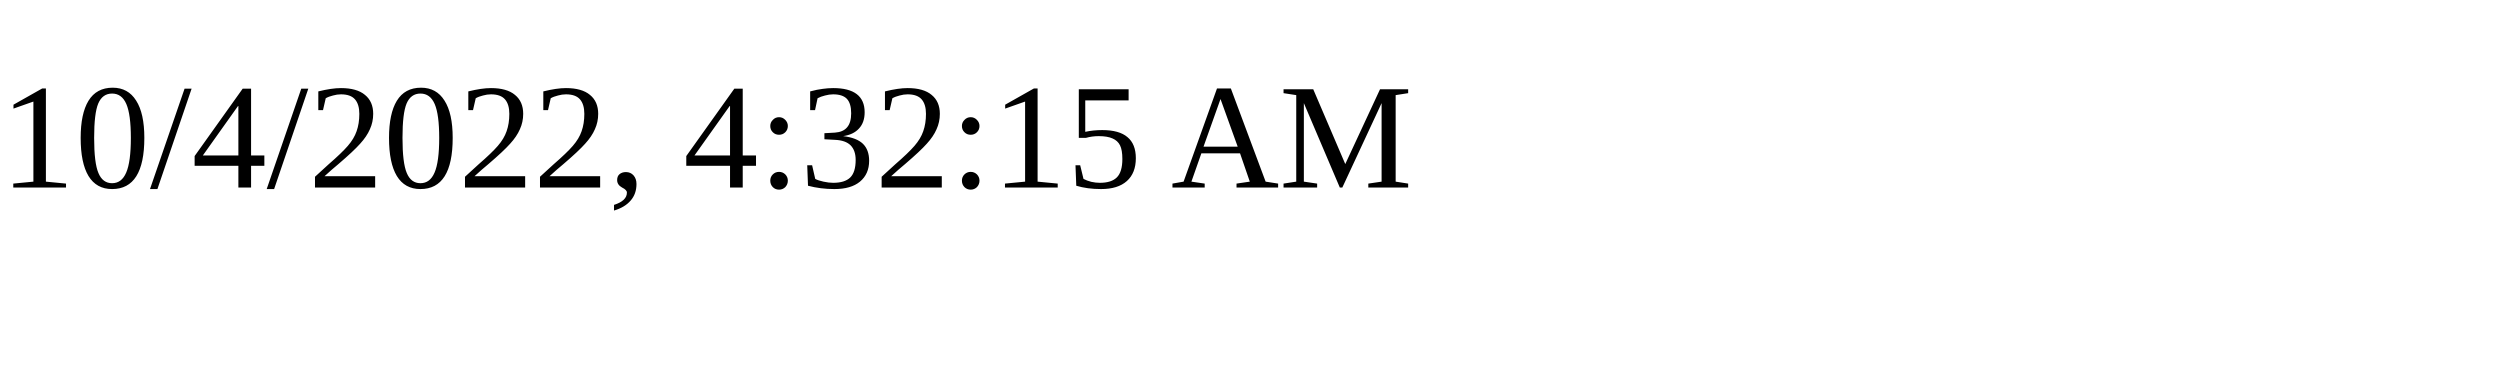
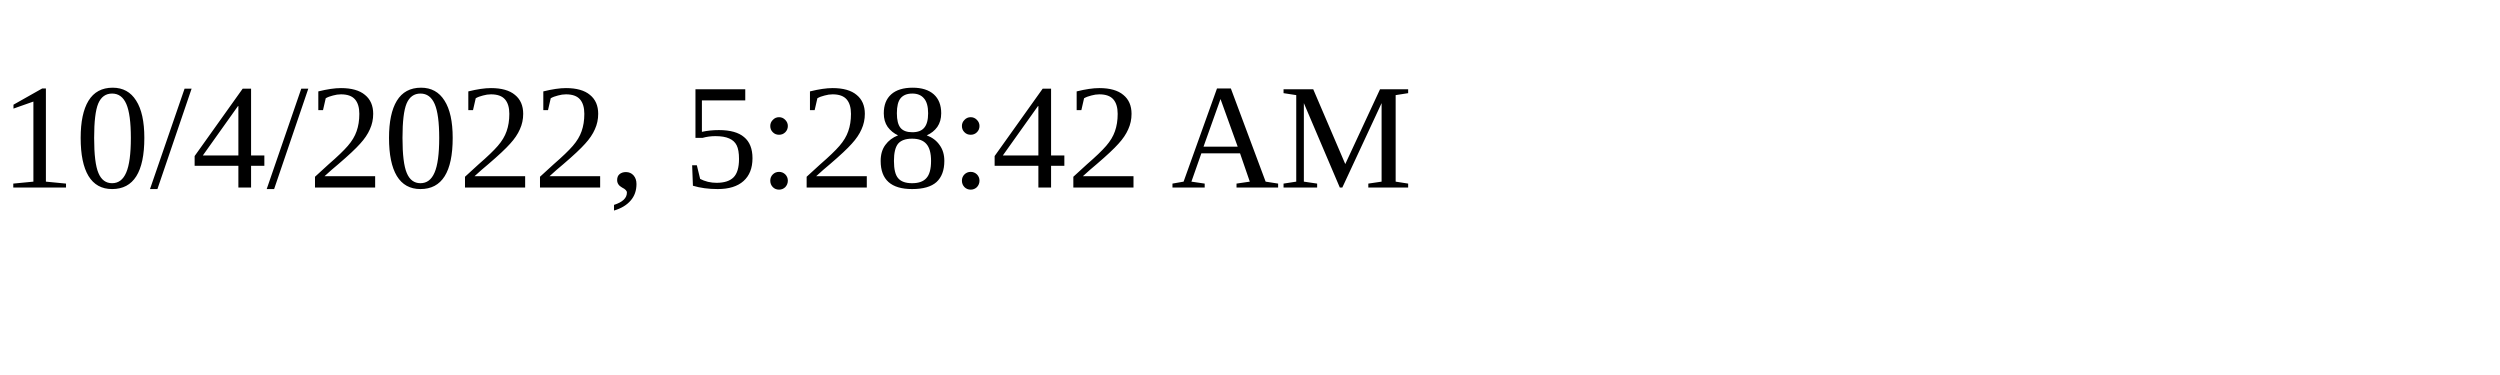
<svg xmlns="http://www.w3.org/2000/svg" height="30" width="200">
-   <text x="0" y="15">10/4/2022, 4:32:15 AM</text>
+   <text x="0" y="15">10/4/2022, 5:28:42 AM</text>
</svg>
